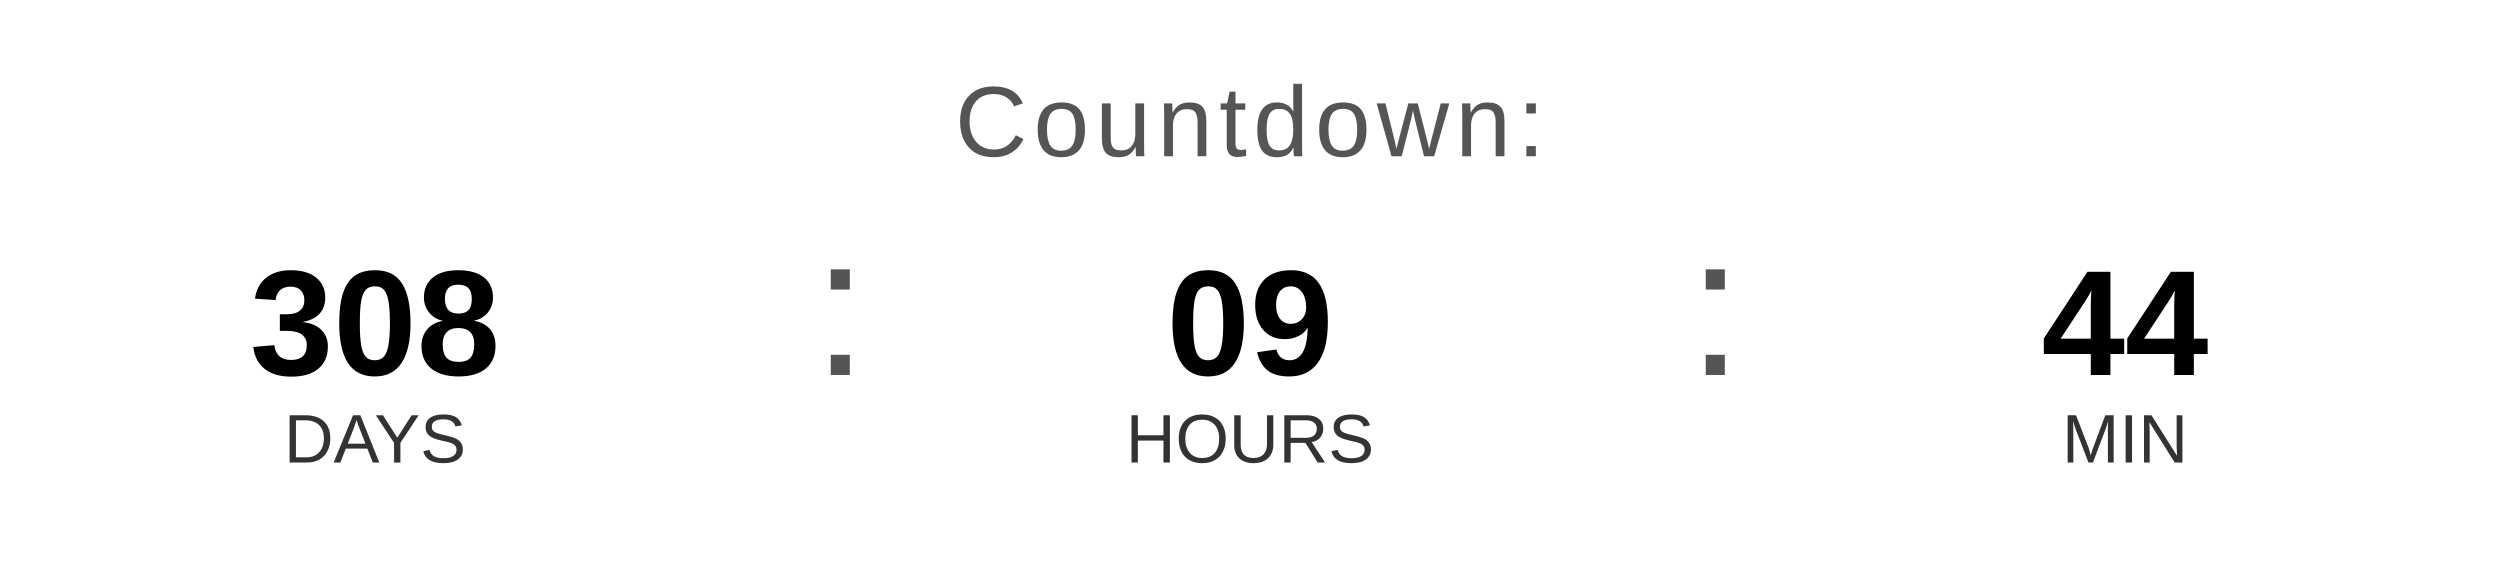
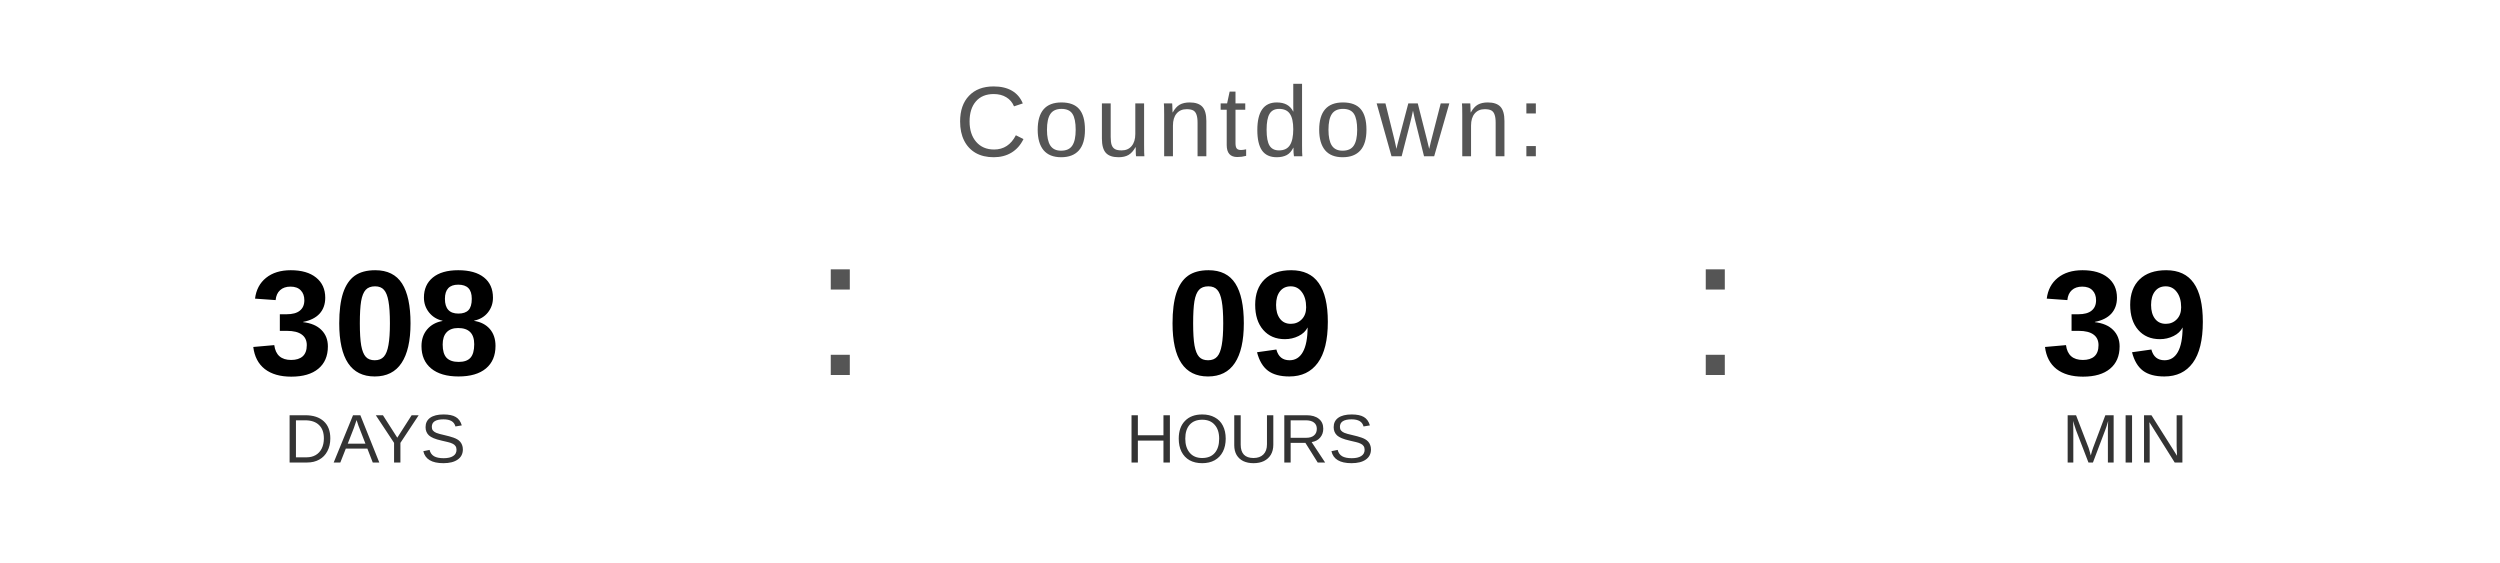
<svg xmlns="http://www.w3.org/2000/svg" width="400" height="90" viewBox="0 0 400 90">
  <text x="200" y="25" font-family="Arial, Helvetica, sans-serif" font-size="16" fill="#555555" text-anchor="middle" letter-spacing="1">
    Countdown:
  </text>
  <text x="60" y="60" font-family="Arial, Helvetica, sans-serif" font-size="24" font-weight="bold" fill="#000000" text-anchor="middle">308</text>
  <text x="60" y="74" font-family="Arial, Helvetica, sans-serif" font-size="11" fill="#333333" text-anchor="middle">DAYS</text>
  <text x="130" y="60" font-family="Arial, sans-serif" font-size="32" fill="#555555">:</text>
  <text x="200" y="60" font-family="Arial, Helvetica, sans-serif" font-size="24" font-weight="bold" fill="#000000" text-anchor="middle">09</text>
  <text x="200" y="74" font-family="Arial, Helvetica, sans-serif" font-size="11" fill="#333333" text-anchor="middle">HOURS</text>
  <text x="270" y="60" font-family="Arial, sans-serif" font-size="32" fill="#555555">:</text>
-   <text x="340" y="60" font-family="Arial, Helvetica, sans-serif" font-size="24" font-weight="bold" fill="#000000" text-anchor="middle">44</text>
+   <text x="340" y="60" font-family="Arial, Helvetica, sans-serif" font-size="24" font-weight="bold" fill="#000000" text-anchor="middle">39</text>
  <text x="340" y="74" font-family="Arial, Helvetica, sans-serif" font-size="11" fill="#333333" text-anchor="middle">MIN</text>
</svg>
